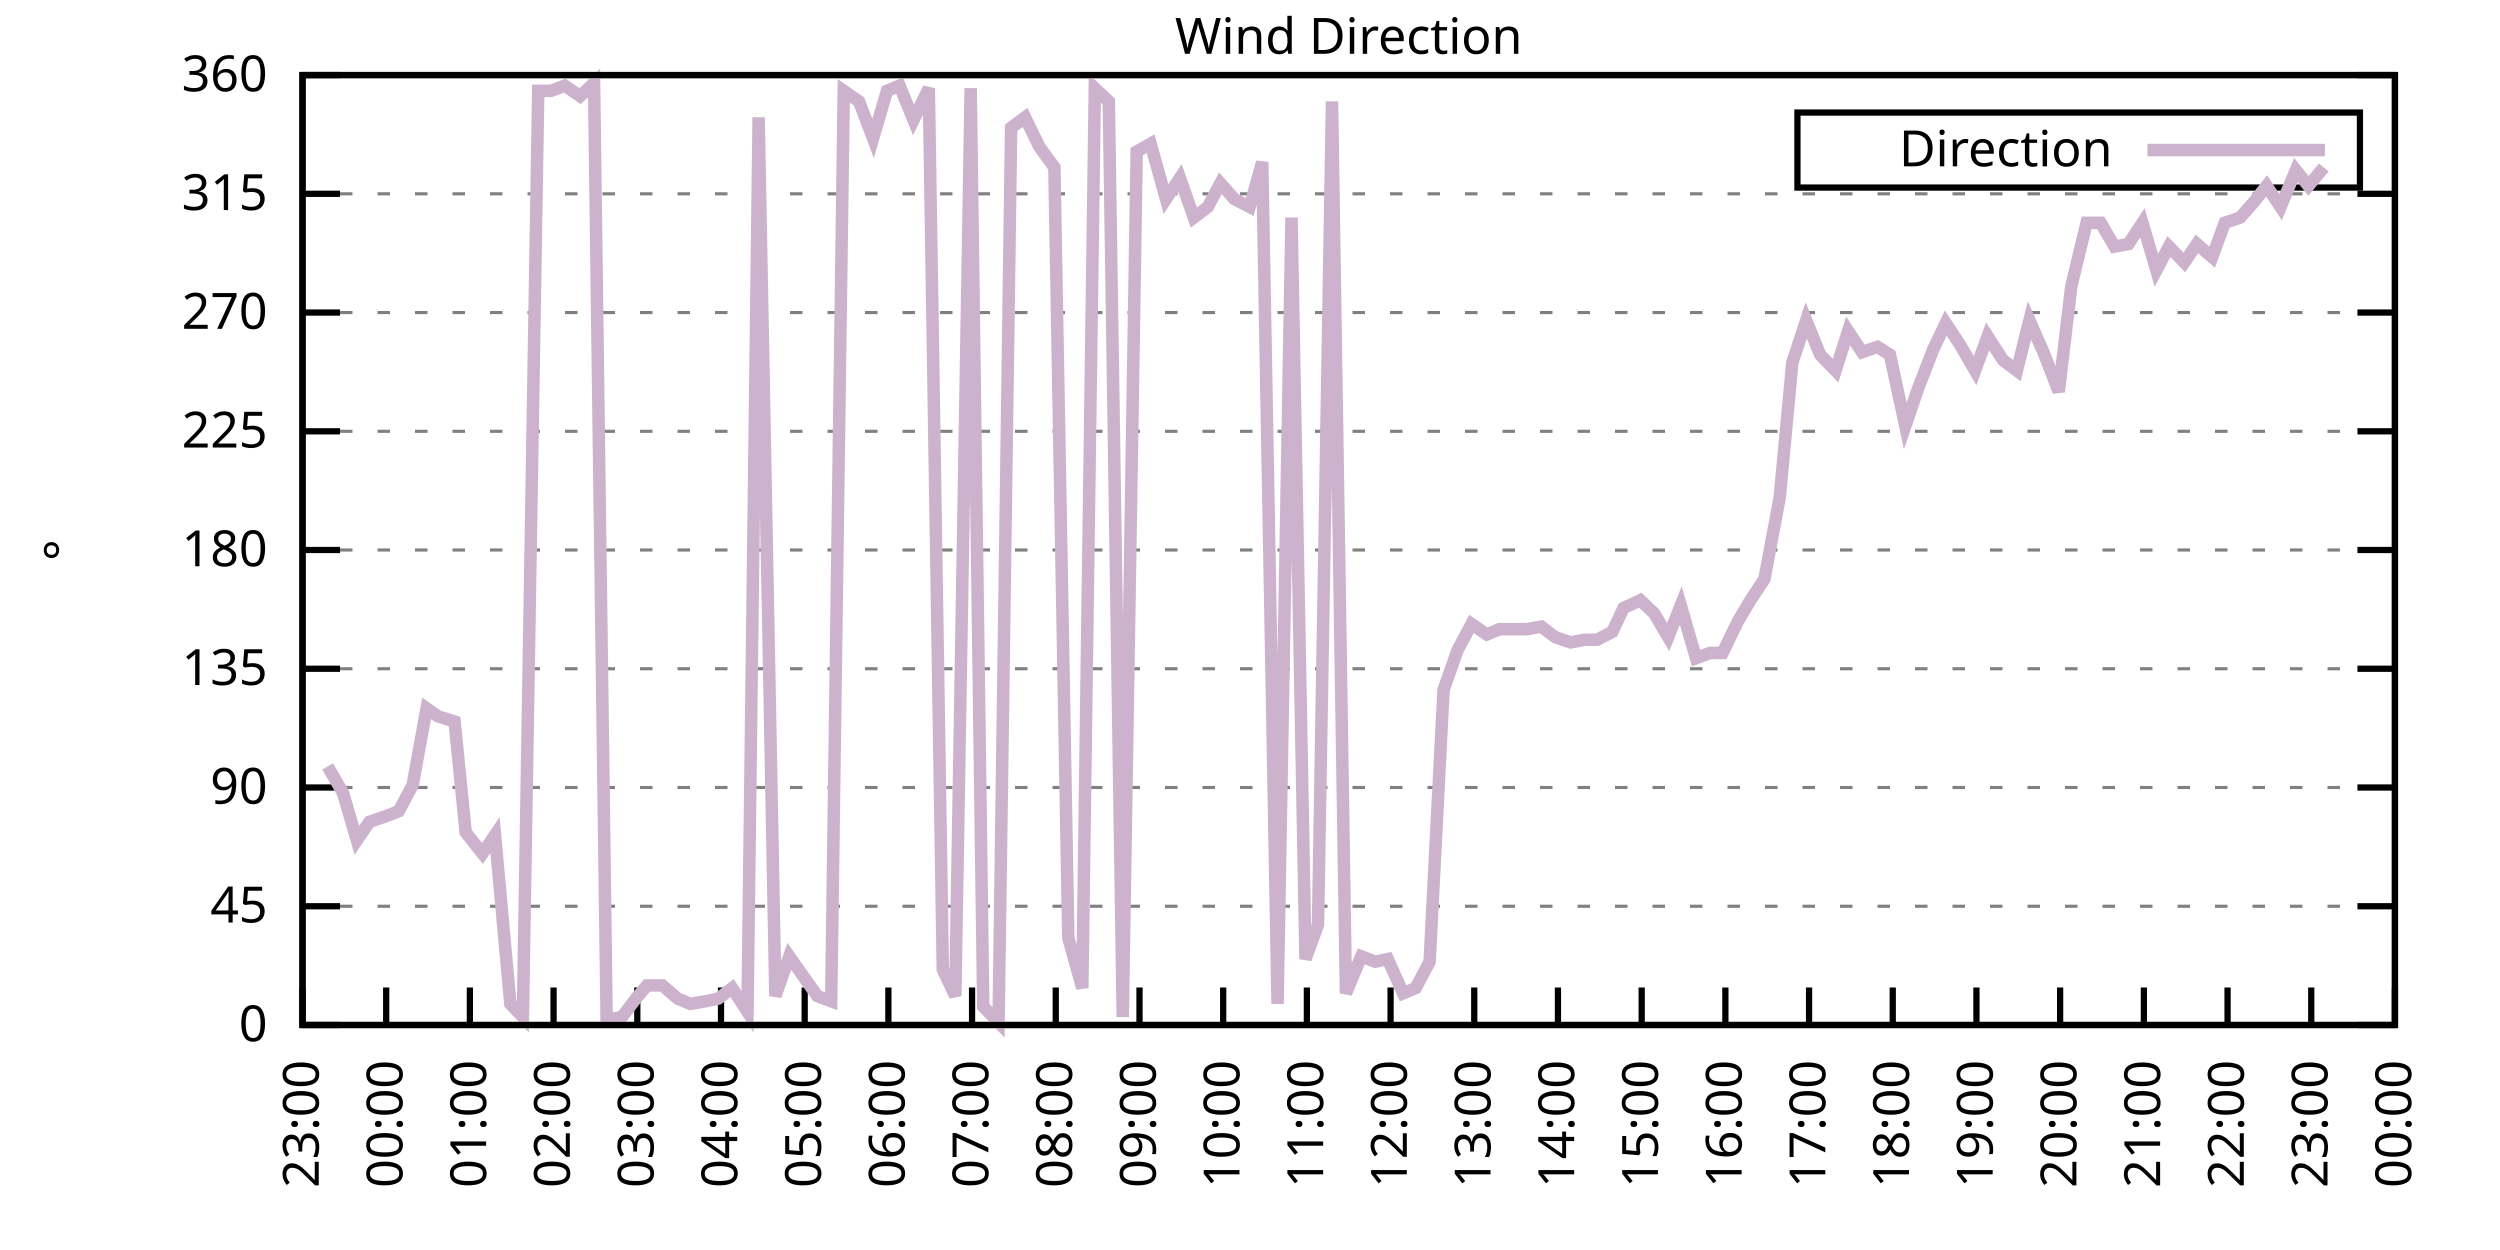
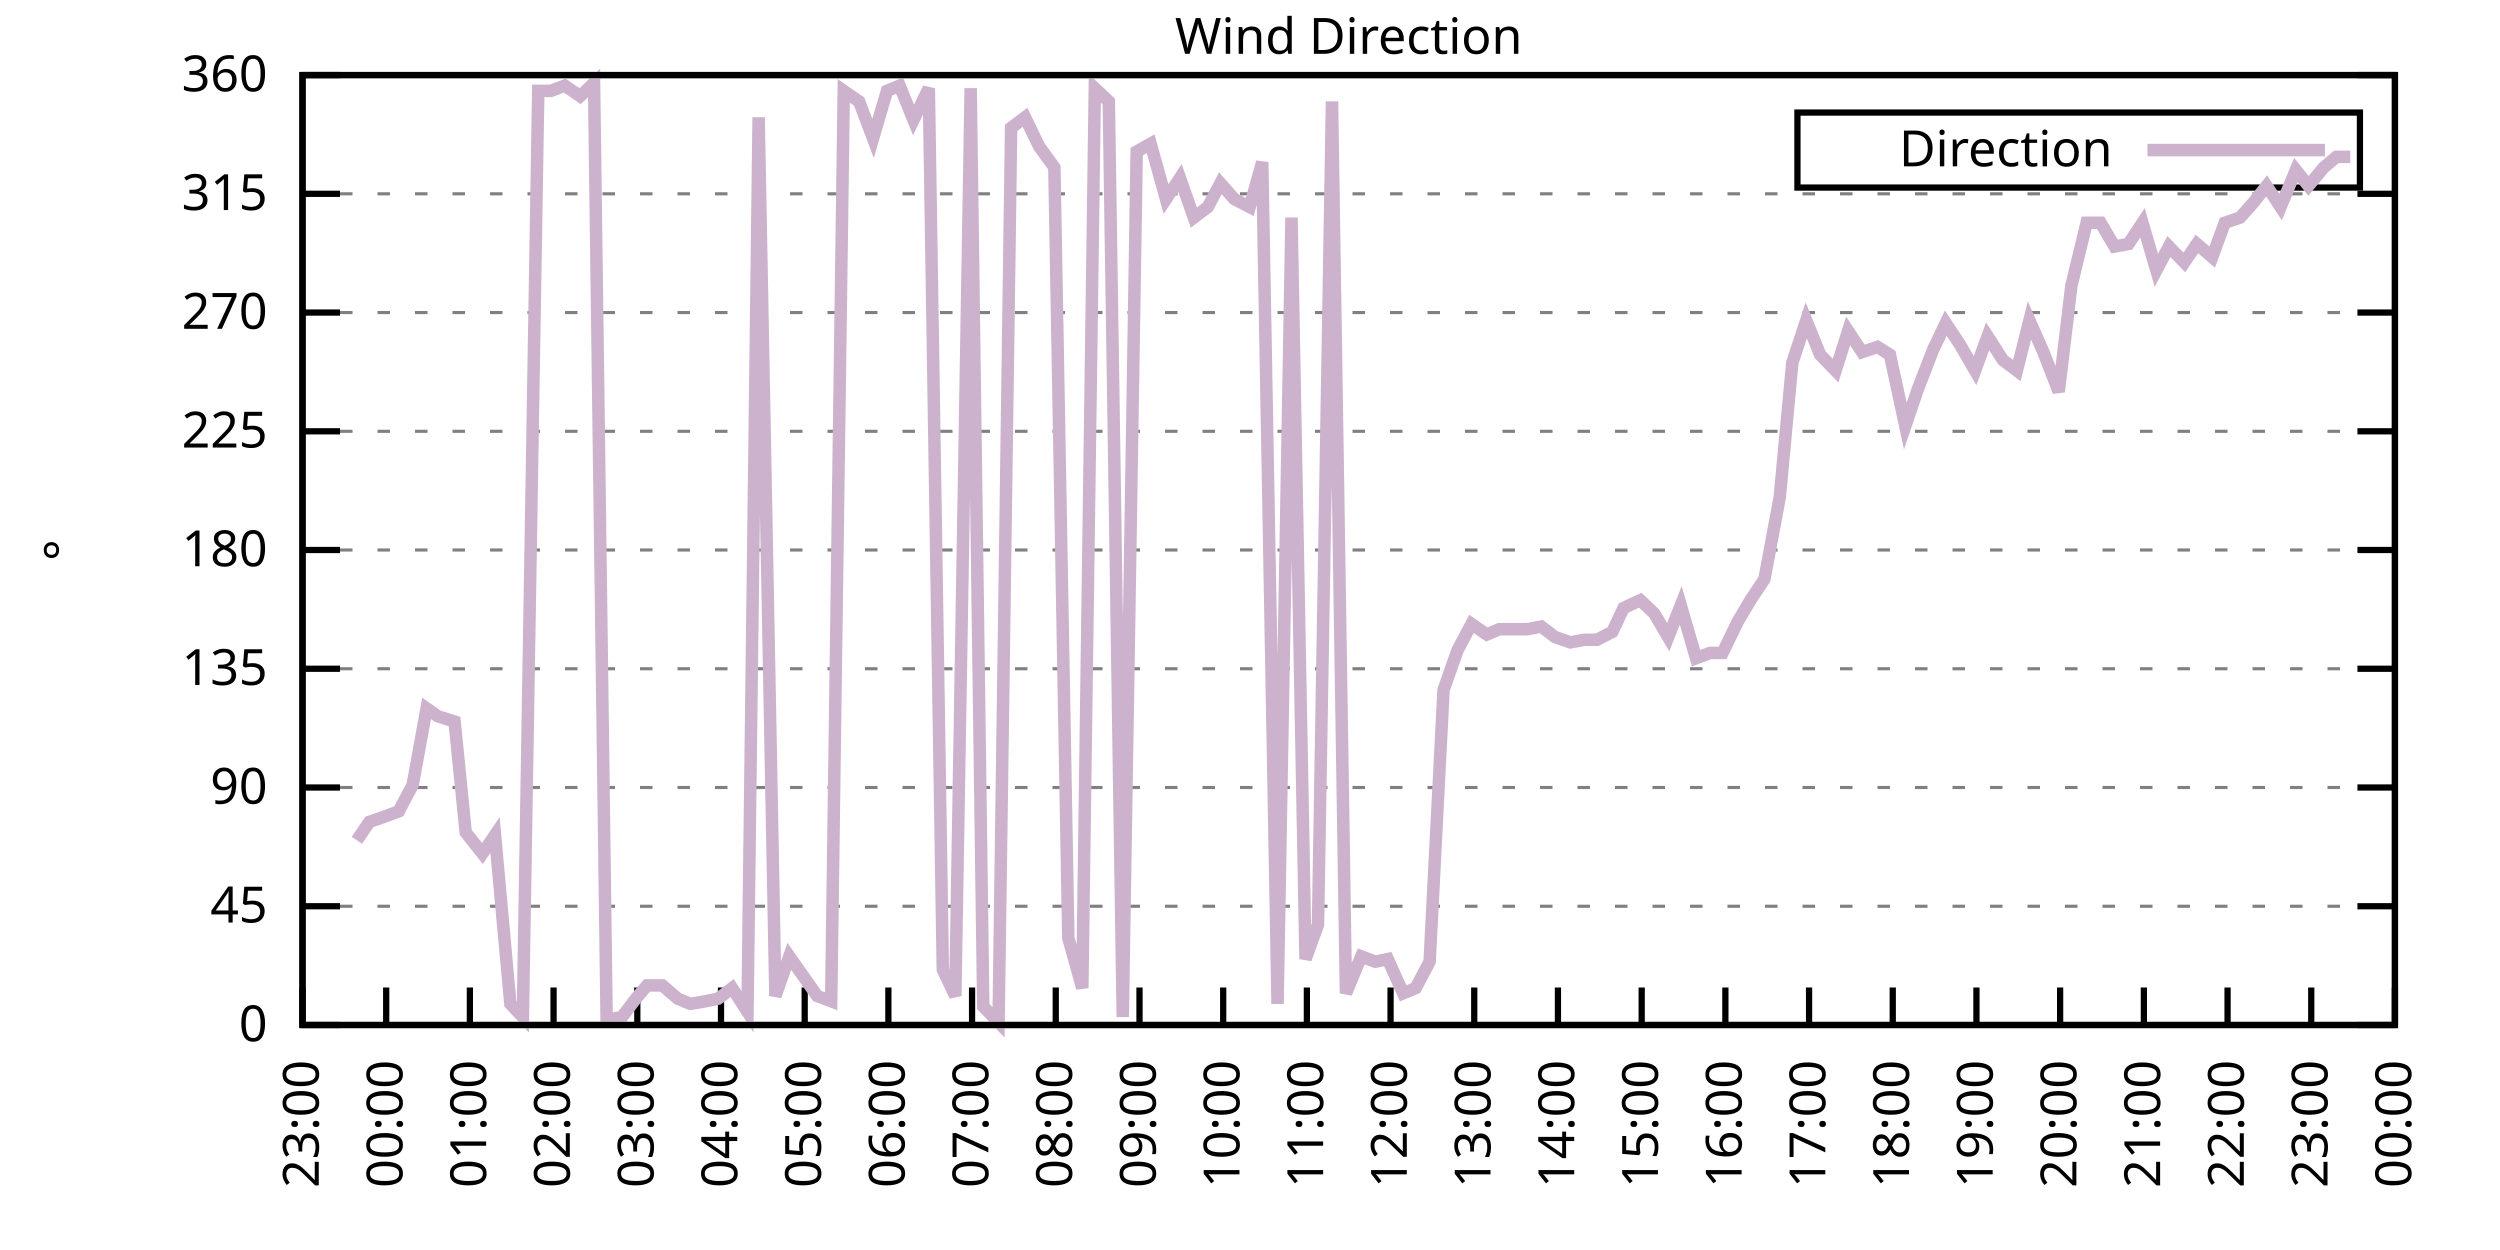
<svg xmlns="http://www.w3.org/2000/svg" xmlns:xlink="http://www.w3.org/1999/xlink" width="400" height="200" viewBox="0 0 400 200">
  <g id="gnuplot_canvas">
    <rect x="0" y="0" width="400" height="200" fill="none" />
    <defs>
      <circle id="gpDot" r="0.5" stroke-width="0.5" stroke="currentColor" />
      <path id="gpPt0" stroke-width="0.333" stroke="currentColor" d="M-1,0 h2 M0,-1 v2" />
      <path id="gpPt1" stroke-width="0.333" stroke="currentColor" d="M-1,-1 L1,1 M1,-1 L-1,1" />
      <path id="gpPt2" stroke-width="0.333" stroke="currentColor" d="M-1,0 L1,0 M0,-1 L0,1 M-1,-1 L1,1 M-1,1 L1,-1" />
      <rect id="gpPt3" stroke-width="0.333" stroke="currentColor" x="-1" y="-1" width="2" height="2" />
      <rect id="gpPt4" stroke-width="0.333" stroke="currentColor" fill="currentColor" x="-1" y="-1" width="2" height="2" />
      <circle id="gpPt5" stroke-width="0.333" stroke="currentColor" cx="0" cy="0" r="1" />
      <use xlink:href="#gpPt5" id="gpPt6" fill="currentColor" stroke="none" />
      <path id="gpPt7" stroke-width="0.333" stroke="currentColor" d="M0,-1.33 L-1.33,0.67 L1.33,0.67 z" />
      <use xlink:href="#gpPt7" id="gpPt8" fill="currentColor" stroke="none" />
      <use xlink:href="#gpPt7" id="gpPt9" stroke="currentColor" transform="rotate(180)" />
      <use xlink:href="#gpPt9" id="gpPt10" fill="currentColor" stroke="none" />
      <use xlink:href="#gpPt3" id="gpPt11" stroke="currentColor" transform="rotate(45)" />
      <use xlink:href="#gpPt11" id="gpPt12" fill="currentColor" stroke="none" />
      <path id="gpPt13" stroke-width="0.333" stroke="currentColor" d="M0,1.330 L1.265,0.411 L0.782,-1.067 L-0.782,-1.076 L-1.265,0.411 z" />
      <use xlink:href="#gpPt13" id="gpPt14" fill="currentColor" stroke="none" />
      <filter id="textbox" filterUnits="objectBoundingBox" x="0" y="0" height="1" width="1">
        <feFlood flood-color="white" flood-opacity="1" result="bgnd" />
        <feComposite in="SourceGraphic" in2="bgnd" operator="atop" />
      </filter>
      <filter id="greybox" filterUnits="objectBoundingBox" x="0" y="0" height="1" width="1">
        <feFlood flood-color="lightgrey" flood-opacity="1" result="grey" />
        <feComposite in="SourceGraphic" in2="grey" operator="atop" />
      </filter>
    </defs>
    <g fill="none" color="white" stroke="currentColor" stroke-width="1.00" stroke-linecap="butt" stroke-linejoin="miter">
</g>
    <g fill="none" color="black" stroke="currentColor" stroke-width="1.00" stroke-linecap="butt" stroke-linejoin="miter">
      <g stroke="none" shape-rendering="crispEdges">
        <polygon fill="rgb(255, 255, 255)" points="48.40,164.00 383.18,164.00 383.18,12.02 48.40,12.02 " />
      </g>
    </g>
    <g fill="none" color="black" stroke="currentColor" stroke-width="1.00" stroke-linecap="butt" stroke-linejoin="miter">
</g>
    <g fill="none" color="black" stroke="black" stroke-width="0.50" stroke-linecap="butt" stroke-linejoin="miter">
</g>
    <g fill="none" color="gray" stroke="currentColor" stroke-width="0.50" stroke-linecap="butt" stroke-linejoin="miter">
      <path stroke="gray" stroke-dasharray="2,4" class="gridline" d="M48.40,164.00 L383.19,164.00  " />
    </g>
    <g fill="none" color="gray" stroke="gray" stroke-width="1.00" stroke-linecap="butt" stroke-linejoin="miter">
</g>
    <g fill="none" color="black" stroke="currentColor" stroke-width="1.00" stroke-linecap="butt" stroke-linejoin="miter">
      <path stroke="black" d="M48.40,164.00 L54.40,164.00 M383.19,164.00 L377.19,164.00  " />
      <g transform="translate(42.80,166.60)" stroke="none" fill="black" font-family="Sans" font-size="8.00" text-anchor="end">
        <text>
          <tspan font-family="Sans"> 0</tspan>
        </text>
      </g>
    </g>
    <g fill="none" color="black" stroke="currentColor" stroke-width="1.00" stroke-linecap="butt" stroke-linejoin="miter">
</g>
    <g fill="none" color="black" stroke="black" stroke-width="0.50" stroke-linecap="butt" stroke-linejoin="miter">
</g>
    <g fill="none" color="gray" stroke="currentColor" stroke-width="0.50" stroke-linecap="butt" stroke-linejoin="miter">
      <path stroke="gray" stroke-dasharray="2,4" class="gridline" d="M48.40,145.00 L383.19,145.00  " />
    </g>
    <g fill="none" color="gray" stroke="gray" stroke-width="1.00" stroke-linecap="butt" stroke-linejoin="miter">
</g>
    <g fill="none" color="black" stroke="currentColor" stroke-width="1.00" stroke-linecap="butt" stroke-linejoin="miter">
      <path stroke="black" d="M48.40,145.00 L54.40,145.00 M383.19,145.00 L377.19,145.00  " />
      <g transform="translate(42.80,147.60)" stroke="none" fill="black" font-family="Sans" font-size="8.00" text-anchor="end">
        <text>
          <tspan font-family="Sans"> 45</tspan>
        </text>
      </g>
    </g>
    <g fill="none" color="black" stroke="currentColor" stroke-width="1.00" stroke-linecap="butt" stroke-linejoin="miter">
</g>
    <g fill="none" color="black" stroke="black" stroke-width="0.50" stroke-linecap="butt" stroke-linejoin="miter">
</g>
    <g fill="none" color="gray" stroke="currentColor" stroke-width="0.50" stroke-linecap="butt" stroke-linejoin="miter">
      <path stroke="gray" stroke-dasharray="2,4" class="gridline" d="M48.40,126.00 L383.19,126.00  " />
    </g>
    <g fill="none" color="gray" stroke="gray" stroke-width="1.00" stroke-linecap="butt" stroke-linejoin="miter">
</g>
    <g fill="none" color="black" stroke="currentColor" stroke-width="1.00" stroke-linecap="butt" stroke-linejoin="miter">
      <path stroke="black" d="M48.40,126.00 L54.40,126.00 M383.19,126.00 L377.19,126.00  " />
      <g transform="translate(42.80,128.60)" stroke="none" fill="black" font-family="Sans" font-size="8.00" text-anchor="end">
        <text>
          <tspan font-family="Sans"> 90</tspan>
        </text>
      </g>
    </g>
    <g fill="none" color="black" stroke="currentColor" stroke-width="1.00" stroke-linecap="butt" stroke-linejoin="miter">
</g>
    <g fill="none" color="black" stroke="black" stroke-width="0.50" stroke-linecap="butt" stroke-linejoin="miter">
</g>
    <g fill="none" color="gray" stroke="currentColor" stroke-width="0.50" stroke-linecap="butt" stroke-linejoin="miter">
      <path stroke="gray" stroke-dasharray="2,4" class="gridline" d="M48.40,107.00 L383.19,107.00  " />
    </g>
    <g fill="none" color="gray" stroke="gray" stroke-width="1.00" stroke-linecap="butt" stroke-linejoin="miter">
</g>
    <g fill="none" color="black" stroke="currentColor" stroke-width="1.00" stroke-linecap="butt" stroke-linejoin="miter">
      <path stroke="black" d="M48.40,107.00 L54.40,107.00 M383.19,107.00 L377.19,107.00  " />
      <g transform="translate(42.80,109.60)" stroke="none" fill="black" font-family="Sans" font-size="8.00" text-anchor="end">
        <text>
          <tspan font-family="Sans"> 135</tspan>
        </text>
      </g>
    </g>
    <g fill="none" color="black" stroke="currentColor" stroke-width="1.00" stroke-linecap="butt" stroke-linejoin="miter">
</g>
    <g fill="none" color="black" stroke="black" stroke-width="0.50" stroke-linecap="butt" stroke-linejoin="miter">
</g>
    <g fill="none" color="gray" stroke="currentColor" stroke-width="0.50" stroke-linecap="butt" stroke-linejoin="miter">
      <path stroke="gray" stroke-dasharray="2,4" class="gridline" d="M48.40,88.00 L383.19,88.00  " />
    </g>
    <g fill="none" color="gray" stroke="gray" stroke-width="1.00" stroke-linecap="butt" stroke-linejoin="miter">
</g>
    <g fill="none" color="black" stroke="currentColor" stroke-width="1.00" stroke-linecap="butt" stroke-linejoin="miter">
      <path stroke="black" d="M48.40,88.00 L54.40,88.00 M383.19,88.00 L377.19,88.00  " />
      <g transform="translate(42.80,90.60)" stroke="none" fill="black" font-family="Sans" font-size="8.00" text-anchor="end">
        <text>
          <tspan font-family="Sans"> 180</tspan>
        </text>
      </g>
    </g>
    <g fill="none" color="black" stroke="currentColor" stroke-width="1.00" stroke-linecap="butt" stroke-linejoin="miter">
</g>
    <g fill="none" color="black" stroke="black" stroke-width="0.50" stroke-linecap="butt" stroke-linejoin="miter">
</g>
    <g fill="none" color="gray" stroke="currentColor" stroke-width="0.50" stroke-linecap="butt" stroke-linejoin="miter">
      <path stroke="gray" stroke-dasharray="2,4" class="gridline" d="M48.40,69.01 L383.19,69.01  " />
    </g>
    <g fill="none" color="gray" stroke="gray" stroke-width="1.00" stroke-linecap="butt" stroke-linejoin="miter">
</g>
    <g fill="none" color="black" stroke="currentColor" stroke-width="1.00" stroke-linecap="butt" stroke-linejoin="miter">
      <path stroke="black" d="M48.40,69.01 L54.40,69.01 M383.19,69.01 L377.19,69.01  " />
      <g transform="translate(42.80,71.61)" stroke="none" fill="black" font-family="Sans" font-size="8.00" text-anchor="end">
        <text>
          <tspan font-family="Sans"> 225</tspan>
        </text>
      </g>
    </g>
    <g fill="none" color="black" stroke="currentColor" stroke-width="1.00" stroke-linecap="butt" stroke-linejoin="miter">
</g>
    <g fill="none" color="black" stroke="black" stroke-width="0.50" stroke-linecap="butt" stroke-linejoin="miter">
</g>
    <g fill="none" color="gray" stroke="currentColor" stroke-width="0.50" stroke-linecap="butt" stroke-linejoin="miter">
      <path stroke="gray" stroke-dasharray="2,4" class="gridline" d="M48.40,50.01 L383.19,50.01  " />
    </g>
    <g fill="none" color="gray" stroke="gray" stroke-width="1.00" stroke-linecap="butt" stroke-linejoin="miter">
</g>
    <g fill="none" color="black" stroke="currentColor" stroke-width="1.00" stroke-linecap="butt" stroke-linejoin="miter">
      <path stroke="black" d="M48.40,50.01 L54.40,50.01 M383.19,50.01 L377.19,50.01  " />
      <g transform="translate(42.80,52.61)" stroke="none" fill="black" font-family="Sans" font-size="8.00" text-anchor="end">
        <text>
          <tspan font-family="Sans"> 270</tspan>
        </text>
      </g>
    </g>
    <g fill="none" color="black" stroke="currentColor" stroke-width="1.00" stroke-linecap="butt" stroke-linejoin="miter">
</g>
    <g fill="none" color="black" stroke="black" stroke-width="0.50" stroke-linecap="butt" stroke-linejoin="miter">
</g>
    <g fill="none" color="gray" stroke="currentColor" stroke-width="0.50" stroke-linecap="butt" stroke-linejoin="miter">
      <path stroke="gray" stroke-dasharray="2,4" class="gridline" d="M48.40,31.01 L383.19,31.01  " />
    </g>
    <g fill="none" color="gray" stroke="gray" stroke-width="1.00" stroke-linecap="butt" stroke-linejoin="miter">
</g>
    <g fill="none" color="black" stroke="currentColor" stroke-width="1.00" stroke-linecap="butt" stroke-linejoin="miter">
      <path stroke="black" d="M48.40,31.01 L54.40,31.01 M383.19,31.01 L377.19,31.01  " />
      <g transform="translate(42.80,33.61)" stroke="none" fill="black" font-family="Sans" font-size="8.00" text-anchor="end">
        <text>
          <tspan font-family="Sans"> 315</tspan>
        </text>
      </g>
    </g>
    <g fill="none" color="black" stroke="currentColor" stroke-width="1.00" stroke-linecap="butt" stroke-linejoin="miter">
</g>
    <g fill="none" color="black" stroke="black" stroke-width="0.50" stroke-linecap="butt" stroke-linejoin="miter">
</g>
    <g fill="none" color="gray" stroke="currentColor" stroke-width="0.50" stroke-linecap="butt" stroke-linejoin="miter">
      <path stroke="gray" stroke-dasharray="2,4" class="gridline" d="M48.40,12.01 L383.19,12.01  " />
    </g>
    <g fill="none" color="gray" stroke="gray" stroke-width="1.00" stroke-linecap="butt" stroke-linejoin="miter">
</g>
    <g fill="none" color="black" stroke="currentColor" stroke-width="1.00" stroke-linecap="butt" stroke-linejoin="miter">
      <path stroke="black" d="M48.40,12.01 L54.40,12.01 M383.19,12.01 L377.19,12.01  " />
      <g transform="translate(42.80,14.61)" stroke="none" fill="black" font-family="Sans" font-size="8.00" text-anchor="end">
        <text>
          <tspan font-family="Sans"> 360</tspan>
        </text>
      </g>
    </g>
    <g fill="none" color="black" stroke="currentColor" stroke-width="1.00" stroke-linecap="butt" stroke-linejoin="miter">
      <path stroke="black" d="M48.40,164.00 L48.40,158.00  " />
      <g transform="translate(51.00,169.60) rotate(270.00)" stroke="none" fill="black" font-family="Sans" font-size="8.00" text-anchor="end">
        <text>
          <tspan font-family="Sans">23:00</tspan>
        </text>
      </g>
    </g>
    <g fill="none" color="black" stroke="currentColor" stroke-width="1.00" stroke-linecap="butt" stroke-linejoin="miter">
      <path stroke="black" d="M61.79,164.00 L61.79,158.00  " />
      <g transform="translate(64.39,169.60) rotate(270.00)" stroke="none" fill="black" font-family="Sans" font-size="8.00" text-anchor="end">
        <text>
          <tspan font-family="Sans">00:00</tspan>
        </text>
      </g>
    </g>
    <g fill="none" color="black" stroke="currentColor" stroke-width="1.00" stroke-linecap="butt" stroke-linejoin="miter">
      <path stroke="black" d="M75.18,164.00 L75.18,158.00  " />
      <g transform="translate(77.78,169.60) rotate(270.00)" stroke="none" fill="black" font-family="Sans" font-size="8.00" text-anchor="end">
        <text>
          <tspan font-family="Sans">01:00</tspan>
        </text>
      </g>
    </g>
    <g fill="none" color="black" stroke="currentColor" stroke-width="1.00" stroke-linecap="butt" stroke-linejoin="miter">
      <path stroke="black" d="M88.57,164.00 L88.57,158.00  " />
      <g transform="translate(91.17,169.60) rotate(270.00)" stroke="none" fill="black" font-family="Sans" font-size="8.00" text-anchor="end">
        <text>
          <tspan font-family="Sans">02:00</tspan>
        </text>
      </g>
    </g>
    <g fill="none" color="black" stroke="currentColor" stroke-width="1.00" stroke-linecap="butt" stroke-linejoin="miter">
      <path stroke="black" d="M101.97,164.00 L101.97,158.00  " />
      <g transform="translate(104.57,169.60) rotate(270.00)" stroke="none" fill="black" font-family="Sans" font-size="8.00" text-anchor="end">
        <text>
          <tspan font-family="Sans">03:00</tspan>
        </text>
      </g>
    </g>
    <g fill="none" color="black" stroke="currentColor" stroke-width="1.00" stroke-linecap="butt" stroke-linejoin="miter">
      <path stroke="black" d="M115.36,164.00 L115.36,158.00  " />
      <g transform="translate(117.96,169.60) rotate(270.00)" stroke="none" fill="black" font-family="Sans" font-size="8.00" text-anchor="end">
        <text>
          <tspan font-family="Sans">04:00</tspan>
        </text>
      </g>
    </g>
    <g fill="none" color="black" stroke="currentColor" stroke-width="1.00" stroke-linecap="butt" stroke-linejoin="miter">
      <path stroke="black" d="M128.75,164.00 L128.75,158.00  " />
      <g transform="translate(131.35,169.60) rotate(270.00)" stroke="none" fill="black" font-family="Sans" font-size="8.00" text-anchor="end">
        <text>
          <tspan font-family="Sans">05:00</tspan>
        </text>
      </g>
    </g>
    <g fill="none" color="black" stroke="currentColor" stroke-width="1.00" stroke-linecap="butt" stroke-linejoin="miter">
      <path stroke="black" d="M142.14,164.00 L142.14,158.00  " />
      <g transform="translate(144.74,169.60) rotate(270.00)" stroke="none" fill="black" font-family="Sans" font-size="8.00" text-anchor="end">
        <text>
          <tspan font-family="Sans">06:00</tspan>
        </text>
      </g>
    </g>
    <g fill="none" color="black" stroke="currentColor" stroke-width="1.00" stroke-linecap="butt" stroke-linejoin="miter">
      <path stroke="black" d="M155.53,164.00 L155.53,158.00  " />
      <g transform="translate(158.13,169.60) rotate(270.00)" stroke="none" fill="black" font-family="Sans" font-size="8.00" text-anchor="end">
        <text>
          <tspan font-family="Sans">07:00</tspan>
        </text>
      </g>
    </g>
    <g fill="none" color="black" stroke="currentColor" stroke-width="1.00" stroke-linecap="butt" stroke-linejoin="miter">
      <path stroke="black" d="M168.92,164.00 L168.92,158.00  " />
      <g transform="translate(171.52,169.60) rotate(270.00)" stroke="none" fill="black" font-family="Sans" font-size="8.00" text-anchor="end">
        <text>
          <tspan font-family="Sans">08:00</tspan>
        </text>
      </g>
    </g>
    <g fill="none" color="black" stroke="currentColor" stroke-width="1.00" stroke-linecap="butt" stroke-linejoin="miter">
      <path stroke="black" d="M182.32,164.00 L182.32,158.00  " />
      <g transform="translate(184.92,169.60) rotate(270.00)" stroke="none" fill="black" font-family="Sans" font-size="8.00" text-anchor="end">
        <text>
          <tspan font-family="Sans">09:00</tspan>
        </text>
      </g>
    </g>
    <g fill="none" color="black" stroke="currentColor" stroke-width="1.00" stroke-linecap="butt" stroke-linejoin="miter">
      <path stroke="black" d="M195.71,164.00 L195.71,158.00  " />
      <g transform="translate(198.31,169.60) rotate(270.00)" stroke="none" fill="black" font-family="Sans" font-size="8.00" text-anchor="end">
        <text>
          <tspan font-family="Sans">10:00</tspan>
        </text>
      </g>
    </g>
    <g fill="none" color="black" stroke="currentColor" stroke-width="1.00" stroke-linecap="butt" stroke-linejoin="miter">
      <path stroke="black" d="M209.10,164.00 L209.10,158.00  " />
      <g transform="translate(211.70,169.60) rotate(270.00)" stroke="none" fill="black" font-family="Sans" font-size="8.00" text-anchor="end">
        <text>
          <tspan font-family="Sans">11:00</tspan>
        </text>
      </g>
    </g>
    <g fill="none" color="black" stroke="currentColor" stroke-width="1.00" stroke-linecap="butt" stroke-linejoin="miter">
      <path stroke="black" d="M222.49,164.00 L222.49,158.00  " />
      <g transform="translate(225.09,169.60) rotate(270.00)" stroke="none" fill="black" font-family="Sans" font-size="8.00" text-anchor="end">
        <text>
          <tspan font-family="Sans">12:00</tspan>
        </text>
      </g>
    </g>
    <g fill="none" color="black" stroke="currentColor" stroke-width="1.00" stroke-linecap="butt" stroke-linejoin="miter">
      <path stroke="black" d="M235.88,164.00 L235.88,158.00  " />
      <g transform="translate(238.48,169.60) rotate(270.00)" stroke="none" fill="black" font-family="Sans" font-size="8.00" text-anchor="end">
        <text>
          <tspan font-family="Sans">13:00</tspan>
        </text>
      </g>
    </g>
    <g fill="none" color="black" stroke="currentColor" stroke-width="1.00" stroke-linecap="butt" stroke-linejoin="miter">
      <path stroke="black" d="M249.27,164.00 L249.27,158.00  " />
      <g transform="translate(251.87,169.60) rotate(270.00)" stroke="none" fill="black" font-family="Sans" font-size="8.00" text-anchor="end">
        <text>
          <tspan font-family="Sans">14:00</tspan>
        </text>
      </g>
    </g>
    <g fill="none" color="black" stroke="currentColor" stroke-width="1.00" stroke-linecap="butt" stroke-linejoin="miter">
      <path stroke="black" d="M262.67,164.00 L262.67,158.00  " />
      <g transform="translate(265.27,169.60) rotate(270.00)" stroke="none" fill="black" font-family="Sans" font-size="8.00" text-anchor="end">
        <text>
          <tspan font-family="Sans">15:00</tspan>
        </text>
      </g>
    </g>
    <g fill="none" color="black" stroke="currentColor" stroke-width="1.00" stroke-linecap="butt" stroke-linejoin="miter">
      <path stroke="black" d="M276.06,164.00 L276.06,158.00  " />
      <g transform="translate(278.66,169.60) rotate(270.00)" stroke="none" fill="black" font-family="Sans" font-size="8.00" text-anchor="end">
        <text>
          <tspan font-family="Sans">16:00</tspan>
        </text>
      </g>
    </g>
    <g fill="none" color="black" stroke="currentColor" stroke-width="1.00" stroke-linecap="butt" stroke-linejoin="miter">
      <path stroke="black" d="M289.45,164.00 L289.45,158.00  " />
      <g transform="translate(292.05,169.60) rotate(270.00)" stroke="none" fill="black" font-family="Sans" font-size="8.00" text-anchor="end">
        <text>
          <tspan font-family="Sans">17:00</tspan>
        </text>
      </g>
    </g>
    <g fill="none" color="black" stroke="currentColor" stroke-width="1.00" stroke-linecap="butt" stroke-linejoin="miter">
      <path stroke="black" d="M302.84,164.00 L302.84,158.00  " />
      <g transform="translate(305.44,169.60) rotate(270.00)" stroke="none" fill="black" font-family="Sans" font-size="8.00" text-anchor="end">
        <text>
          <tspan font-family="Sans">18:00</tspan>
        </text>
      </g>
    </g>
    <g fill="none" color="black" stroke="currentColor" stroke-width="1.00" stroke-linecap="butt" stroke-linejoin="miter">
      <path stroke="black" d="M316.23,164.00 L316.23,158.00  " />
      <g transform="translate(318.83,169.60) rotate(270.00)" stroke="none" fill="black" font-family="Sans" font-size="8.00" text-anchor="end">
        <text>
          <tspan font-family="Sans">19:00</tspan>
        </text>
      </g>
    </g>
    <g fill="none" color="black" stroke="currentColor" stroke-width="1.00" stroke-linecap="butt" stroke-linejoin="miter">
      <path stroke="black" d="M329.62,164.00 L329.62,158.00  " />
      <g transform="translate(332.22,169.60) rotate(270.00)" stroke="none" fill="black" font-family="Sans" font-size="8.00" text-anchor="end">
        <text>
          <tspan font-family="Sans">20:00</tspan>
        </text>
      </g>
    </g>
    <g fill="none" color="black" stroke="currentColor" stroke-width="1.00" stroke-linecap="butt" stroke-linejoin="miter">
      <path stroke="black" d="M343.02,164.00 L343.02,158.00  " />
      <g transform="translate(345.62,169.60) rotate(270.00)" stroke="none" fill="black" font-family="Sans" font-size="8.00" text-anchor="end">
        <text>
          <tspan font-family="Sans">21:00</tspan>
        </text>
      </g>
    </g>
    <g fill="none" color="black" stroke="currentColor" stroke-width="1.00" stroke-linecap="butt" stroke-linejoin="miter">
      <path stroke="black" d="M356.41,164.00 L356.41,158.00  " />
      <g transform="translate(359.01,169.60) rotate(270.00)" stroke="none" fill="black" font-family="Sans" font-size="8.00" text-anchor="end">
        <text>
          <tspan font-family="Sans">22:00</tspan>
        </text>
      </g>
    </g>
    <g fill="none" color="black" stroke="currentColor" stroke-width="1.00" stroke-linecap="butt" stroke-linejoin="miter">
      <path stroke="black" d="M369.80,164.00 L369.80,158.00  " />
      <g transform="translate(372.40,169.60) rotate(270.00)" stroke="none" fill="black" font-family="Sans" font-size="8.00" text-anchor="end">
        <text>
          <tspan font-family="Sans">23:00</tspan>
        </text>
      </g>
    </g>
    <g fill="none" color="black" stroke="currentColor" stroke-width="1.00" stroke-linecap="butt" stroke-linejoin="miter">
      <path stroke="black" d="M383.19,164.00 L383.19,158.00  " />
      <g transform="translate(385.79,169.60) rotate(270.00)" stroke="none" fill="black" font-family="Sans" font-size="8.00" text-anchor="end">
        <text>
          <tspan font-family="Sans">00:00</tspan>
        </text>
      </g>
    </g>
    <g fill="none" color="black" stroke="currentColor" stroke-width="1.00" stroke-linecap="butt" stroke-linejoin="miter">
</g>
    <g fill="none" color="black" stroke="currentColor" stroke-width="1.00" stroke-linecap="butt" stroke-linejoin="miter">
      <path stroke="black" d="M48.40,12.01 L48.40,164.00 L383.19,164.00 L383.19,12.01 L48.40,12.01 Z  " />
    </g>
    <g fill="none" color="black" stroke="currentColor" stroke-width="1.00" stroke-linecap="butt" stroke-linejoin="miter">
</g>
    <g fill="none" color="black" stroke="currentColor" stroke-width="1.00" stroke-linecap="butt" stroke-linejoin="miter">
      <path stroke="black" d="M287.59,30.01 L287.59,18.01 L377.59,18.01 L377.59,30.01 L287.59,30.01 Z  " />
    </g>
    <g id="Wind_direction_plot_1">
      <g fill="none" color="white" stroke="black" stroke-width="2.00" stroke-linecap="butt" stroke-linejoin="miter">
</g>
      <g fill="none" color="black" stroke="currentColor" stroke-width="2.00" stroke-linecap="butt" stroke-linejoin="miter">
        <g transform="translate(337.99,26.61)" stroke="none" fill="black" font-family="Sans" font-size="8.00" text-anchor="end">
          <text>
            <tspan font-family="Sans">Direction</tspan>
          </text>
        </g>
      </g>
      <g fill="none" color="black" stroke="currentColor" stroke-width="2.00" stroke-linecap="butt" stroke-linejoin="miter">
-         <path stroke="rgb(204, 178, 204)" d="M343.59,24.01 L371.99,24.01 M52.42,122.62 L54.87,126.85 L57.10,134.45 L59.11,131.49 L61.57,130.65 L63.80,129.80   L66.03,125.58 L68.26,113.34 L70.05,114.60 L72.73,115.45 L74.51,133.18 L77.19,136.56 L79.20,133.60 L81.66,160.62   L83.66,162.73 L86.12,14.54 L88.13,14.54 L90.36,13.70 L92.82,15.39 L95.05,13.28 L97.06,163.16 L99.51,162.73   L101.74,159.78 L103.53,157.67 L105.98,157.67 L108.44,159.78 L110.45,160.62 L112.90,160.20 L114.91,159.78 L117.14,158.09   L119.60,161.89 L121.38,18.77 L124.06,159.36 L126.29,153.02 L130.76,159.36 L132.99,160.20 L135.00,14.54 L137.45,16.23   L139.69,22.14 L141.92,14.54 L143.93,13.70 L146.16,19.19 L148.61,14.12 L150.85,155.13 L152.85,159.36 L155.31,14.12   L157.32,161.04 L159.77,163.58 L161.78,20.45 L164.01,18.77 L166.25,23.41 L168.70,26.79 L170.93,150.07 L173.17,158.09   L175.17,14.12 L177.41,16.23 L179.64,162.73 L181.87,24.25 L184.10,22.99 L186.56,31.85 L188.79,28.48 L191.02,34.81   L193.25,33.12 L195.26,29.32 L197.49,31.85 L199.95,33.12 L201.96,25.94 L204.41,160.62 L206.64,34.81 L208.88,153.45   L210.88,147.96 L213.12,16.23 L215.35,158.93 L217.80,153.02 L220.04,153.87 L222.04,153.45 L224.50,158.93 L226.51,158.09   L228.74,153.87 L230.97,110.38 L233.20,104.05 L235.44,99.83 L237.89,101.52 L239.90,100.67 L242.36,100.67 L244.36,100.67   L246.60,100.25 L248.83,101.94 L251.28,102.78 L253.51,102.36 L255.52,102.36 L257.98,101.09 L259.76,97.29 L262.44,96.03   L264.67,98.14 L266.91,101.94 L268.92,96.87 L271.37,105.31 L273.60,104.47 L275.61,104.47 L278.07,99.40 L280.07,96.03   L282.31,92.65 L284.76,79.56 L286.77,58.03 L289.00,51.27 L291.23,56.76 L293.69,59.30 L295.70,52.96 L297.93,56.34   L300.39,55.50 L302.39,56.76 L304.85,68.16 L306.86,62.25 L309.31,55.92 L311.32,51.70 L313.55,55.07 L316.01,59.30   L318.02,53.81 L320.47,57.61 L322.70,59.30 L324.71,51.27 L326.95,56.34 L329.40,62.67 L331.41,45.79 L333.86,35.65   L336.10,35.65 L338.33,39.45 L340.56,39.03 L342.79,35.65 L345.02,43.25 L347.03,39.45 L349.49,41.99 L351.50,39.03   L353.95,41.14 L355.96,35.65 L358.42,34.81 L360.65,32.28 L362.66,29.74 L364.89,33.12 L367.34,27.21 L369.35,29.74   L371.81,26.79  " />
+         <path stroke="rgb(204, 178, 204)" d="M343.59,24.01 L371.99,24.01 M57.10,134.45 L59.11,131.49 L61.57,130.65 L63.80,129.80 L66.03,125.58 L68.26,113.34   L70.05,114.60 L72.73,115.45 L74.51,133.18 L77.19,136.56 L79.20,133.60 L81.66,160.62 L83.66,162.73 L86.12,14.54   L88.13,14.54 L90.36,13.70 L92.82,15.39 L95.05,13.28 L97.06,163.16 L99.51,162.73 L101.74,159.78 L103.53,157.67   L105.98,157.67 L108.44,159.78 L110.45,160.62 L112.90,160.20 L114.91,159.78 L117.14,158.09 L119.60,161.89 L121.38,18.77   L124.06,159.36 L126.29,153.02 L130.76,159.36 L132.99,160.20 L135.00,14.54 L137.45,16.23 L139.69,22.14 L141.92,14.54   L143.93,13.70 L146.16,19.19 L148.61,14.12 L150.85,155.13 L152.85,159.36 L155.31,14.12 L157.32,161.04 L159.77,163.58   L161.78,20.45 L164.01,18.77 L166.25,23.41 L168.70,26.79 L170.93,150.07 L173.17,158.09 L175.17,14.12 L177.41,16.23   L179.64,162.73 L181.87,24.25 L184.10,22.99 L186.56,31.85 L188.79,28.48 L191.02,34.81 L193.25,33.12 L195.26,29.32   L197.49,31.85 L199.95,33.12 L201.96,25.94 L204.41,160.62 L206.64,34.81 L208.88,153.45 L210.88,147.96 L213.12,16.23   L215.35,158.93 L217.80,153.02 L220.04,153.87 L222.04,153.45 L224.50,158.93 L226.51,158.09 L228.74,153.87 L230.97,110.38   L233.20,104.05 L235.44,99.83 L237.89,101.52 L239.90,100.67 L242.36,100.67 L244.36,100.67 L246.60,100.25 L248.83,101.94   L251.28,102.78 L253.51,102.36 L255.52,102.36 L257.98,101.09 L259.76,97.29 L262.44,96.03 L264.67,98.14 L266.91,101.94   L268.92,96.87 L271.37,105.31 L273.60,104.47 L275.61,104.47 L278.07,99.40 L280.07,96.03 L282.31,92.65 L284.76,79.56   L286.77,58.03 L289.00,51.27 L291.23,56.76 L293.69,59.30 L295.70,52.96 L297.93,56.34 L300.39,55.50 L302.39,56.76   L304.85,68.16 L306.86,62.25 L309.31,55.92 L311.32,51.70 L313.55,55.07 L316.01,59.30 L318.02,53.81 L320.47,57.61   L322.70,59.30 L324.71,51.27 L326.95,56.34 L329.40,62.67 L331.41,45.79 L333.86,35.65 L336.10,35.65 L338.33,39.45   L340.56,39.03 L342.79,35.65 L345.02,43.25 L347.03,39.45 L349.49,41.99 L351.50,39.03 L353.95,41.14 L355.96,35.65   L358.42,34.81 L360.65,32.28 L362.66,29.74 L364.89,33.12 L367.34,27.21 L369.35,29.74 L371.81,26.79 L373.82,25.10   L376.05,25.10  " />
      </g>
    </g>
    <g fill="none" color="black" stroke="currentColor" stroke-width="2.00" stroke-linecap="butt" stroke-linejoin="miter">
</g>
    <g fill="none" color="black" stroke="black" stroke-width="1.00" stroke-linecap="butt" stroke-linejoin="miter">
</g>
    <g fill="none" color="black" stroke="currentColor" stroke-width="1.00" stroke-linecap="butt" stroke-linejoin="miter">
      <path stroke="black" d="M48.40,12.01 L48.40,164.00 L383.19,164.00 L383.19,12.01 L48.40,12.01 Z  " />
      <g transform="translate(12.80,88.01) rotate(270.00)" stroke="none" fill="black" font-family="Sans" font-size="8.00" text-anchor="middle">
        <text>
          <tspan font-family="Sans">°</tspan>
        </text>
      </g>
    </g>
    <g fill="none" color="black" stroke="currentColor" stroke-width="1.00" stroke-linecap="butt" stroke-linejoin="miter">
</g>
    <g fill="none" color="black" stroke="currentColor" stroke-width="1.00" stroke-linecap="butt" stroke-linejoin="miter">
      <g transform="translate(215.79,8.61)" stroke="none" fill="black" font-family="Sans" font-size="8.00" text-anchor="middle">
        <text>
          <tspan font-family="Sans">Wind Direction</tspan>
        </text>
      </g>
    </g>
    <g fill="none" color="black" stroke="currentColor" stroke-width="1.00" stroke-linecap="butt" stroke-linejoin="miter">
</g>
  </g>
</svg>
